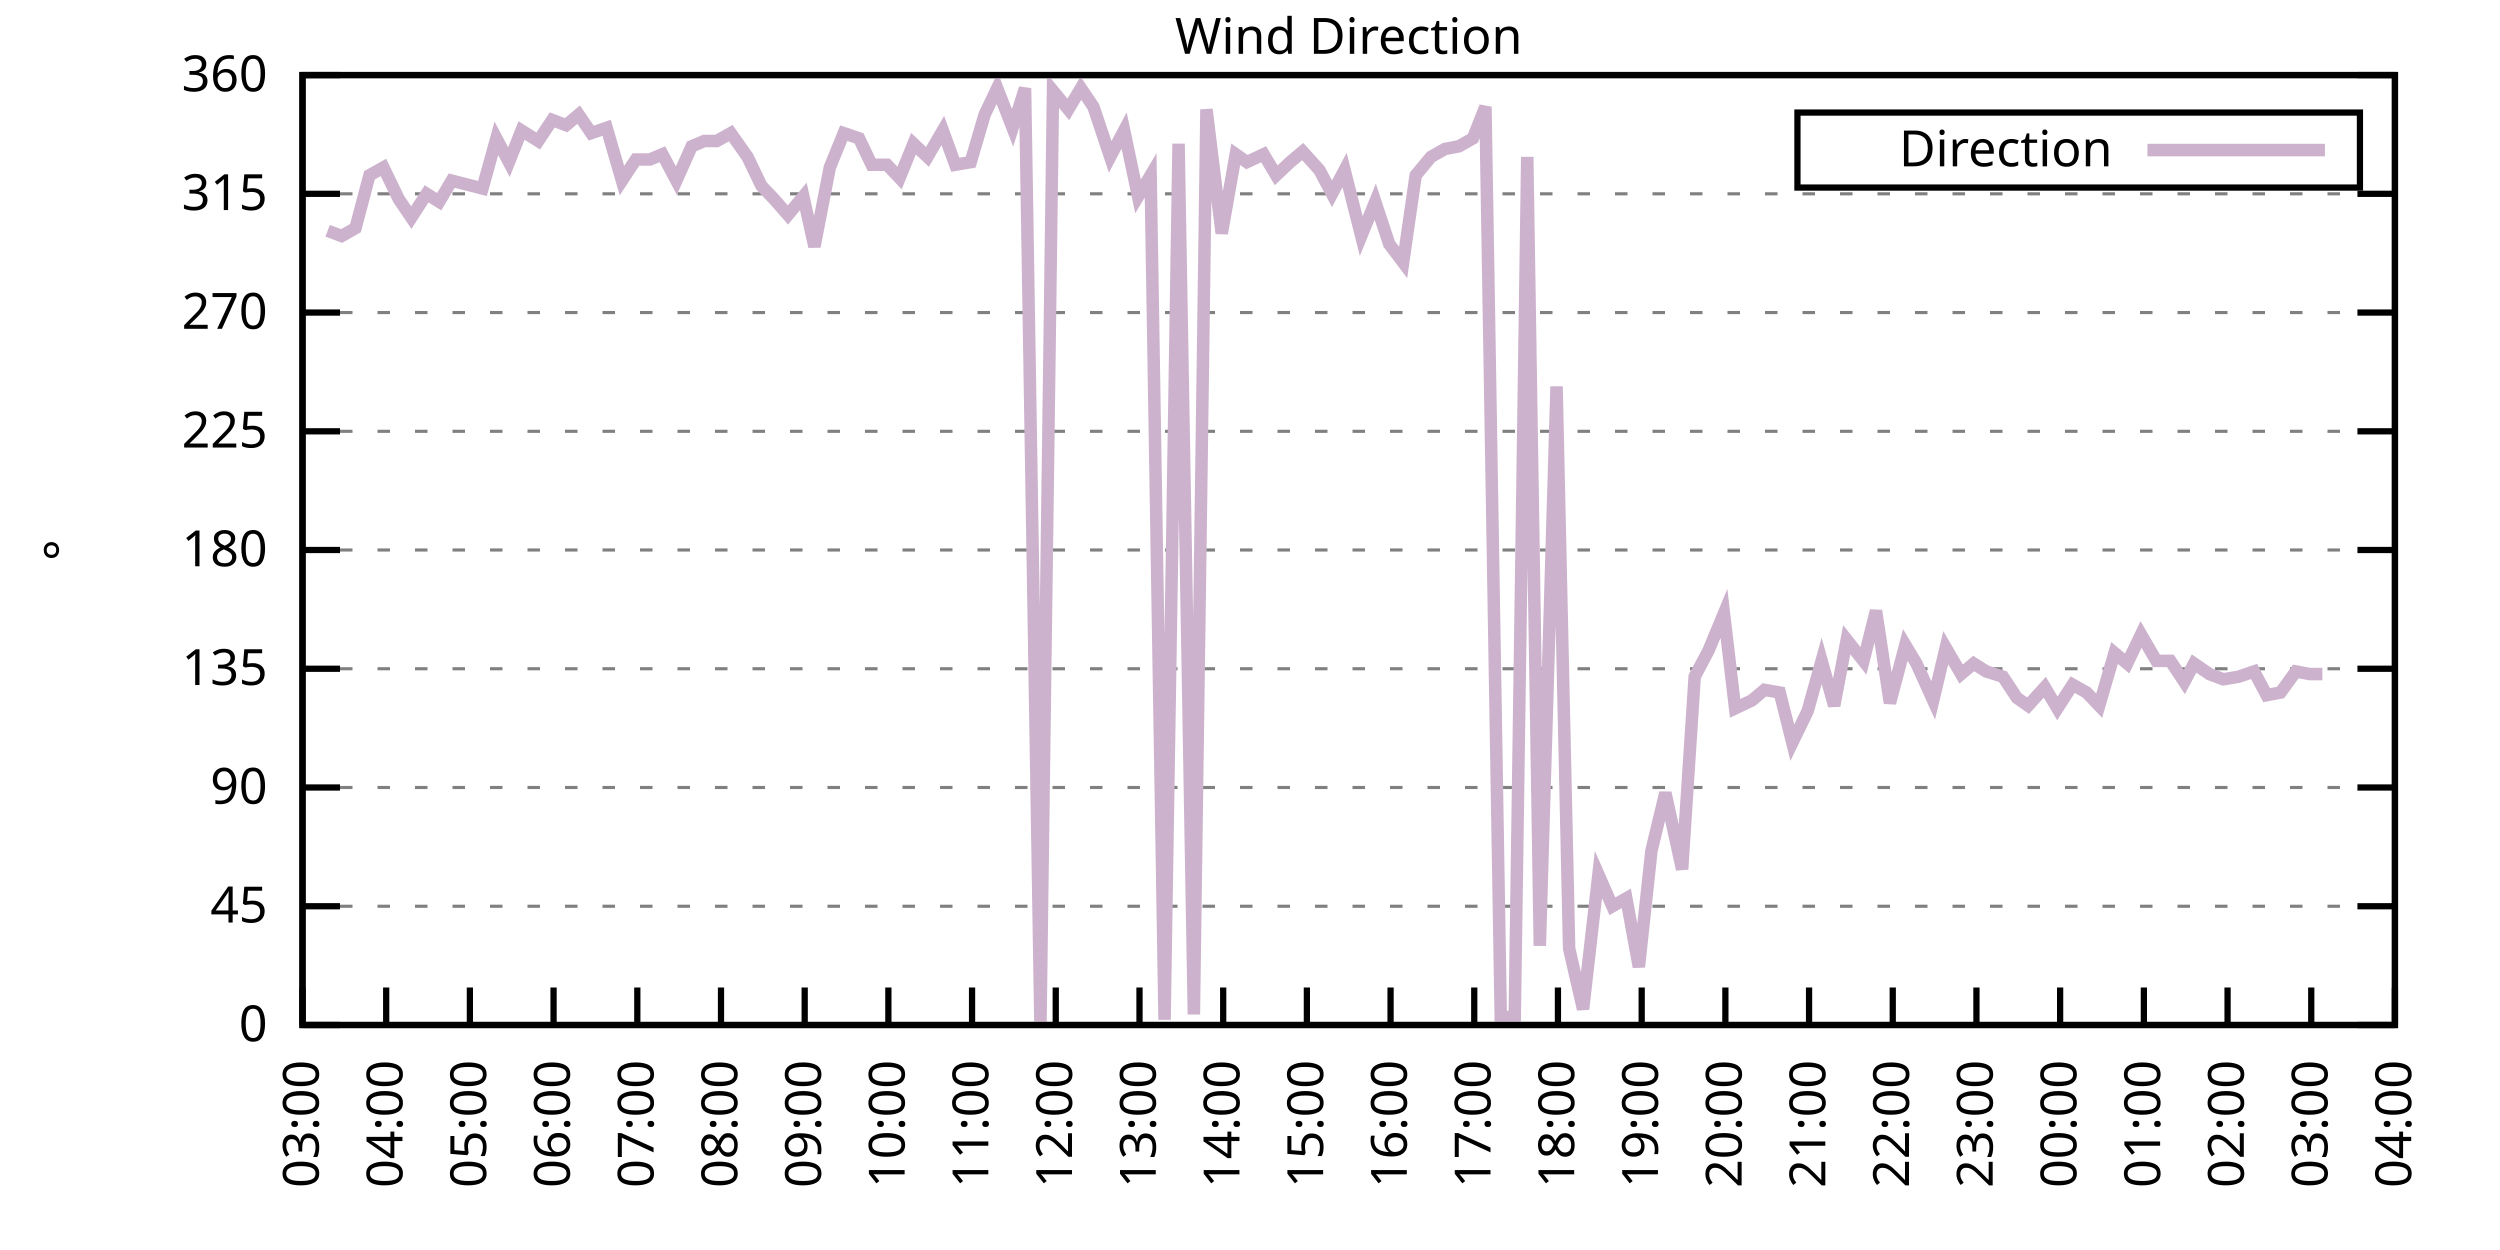
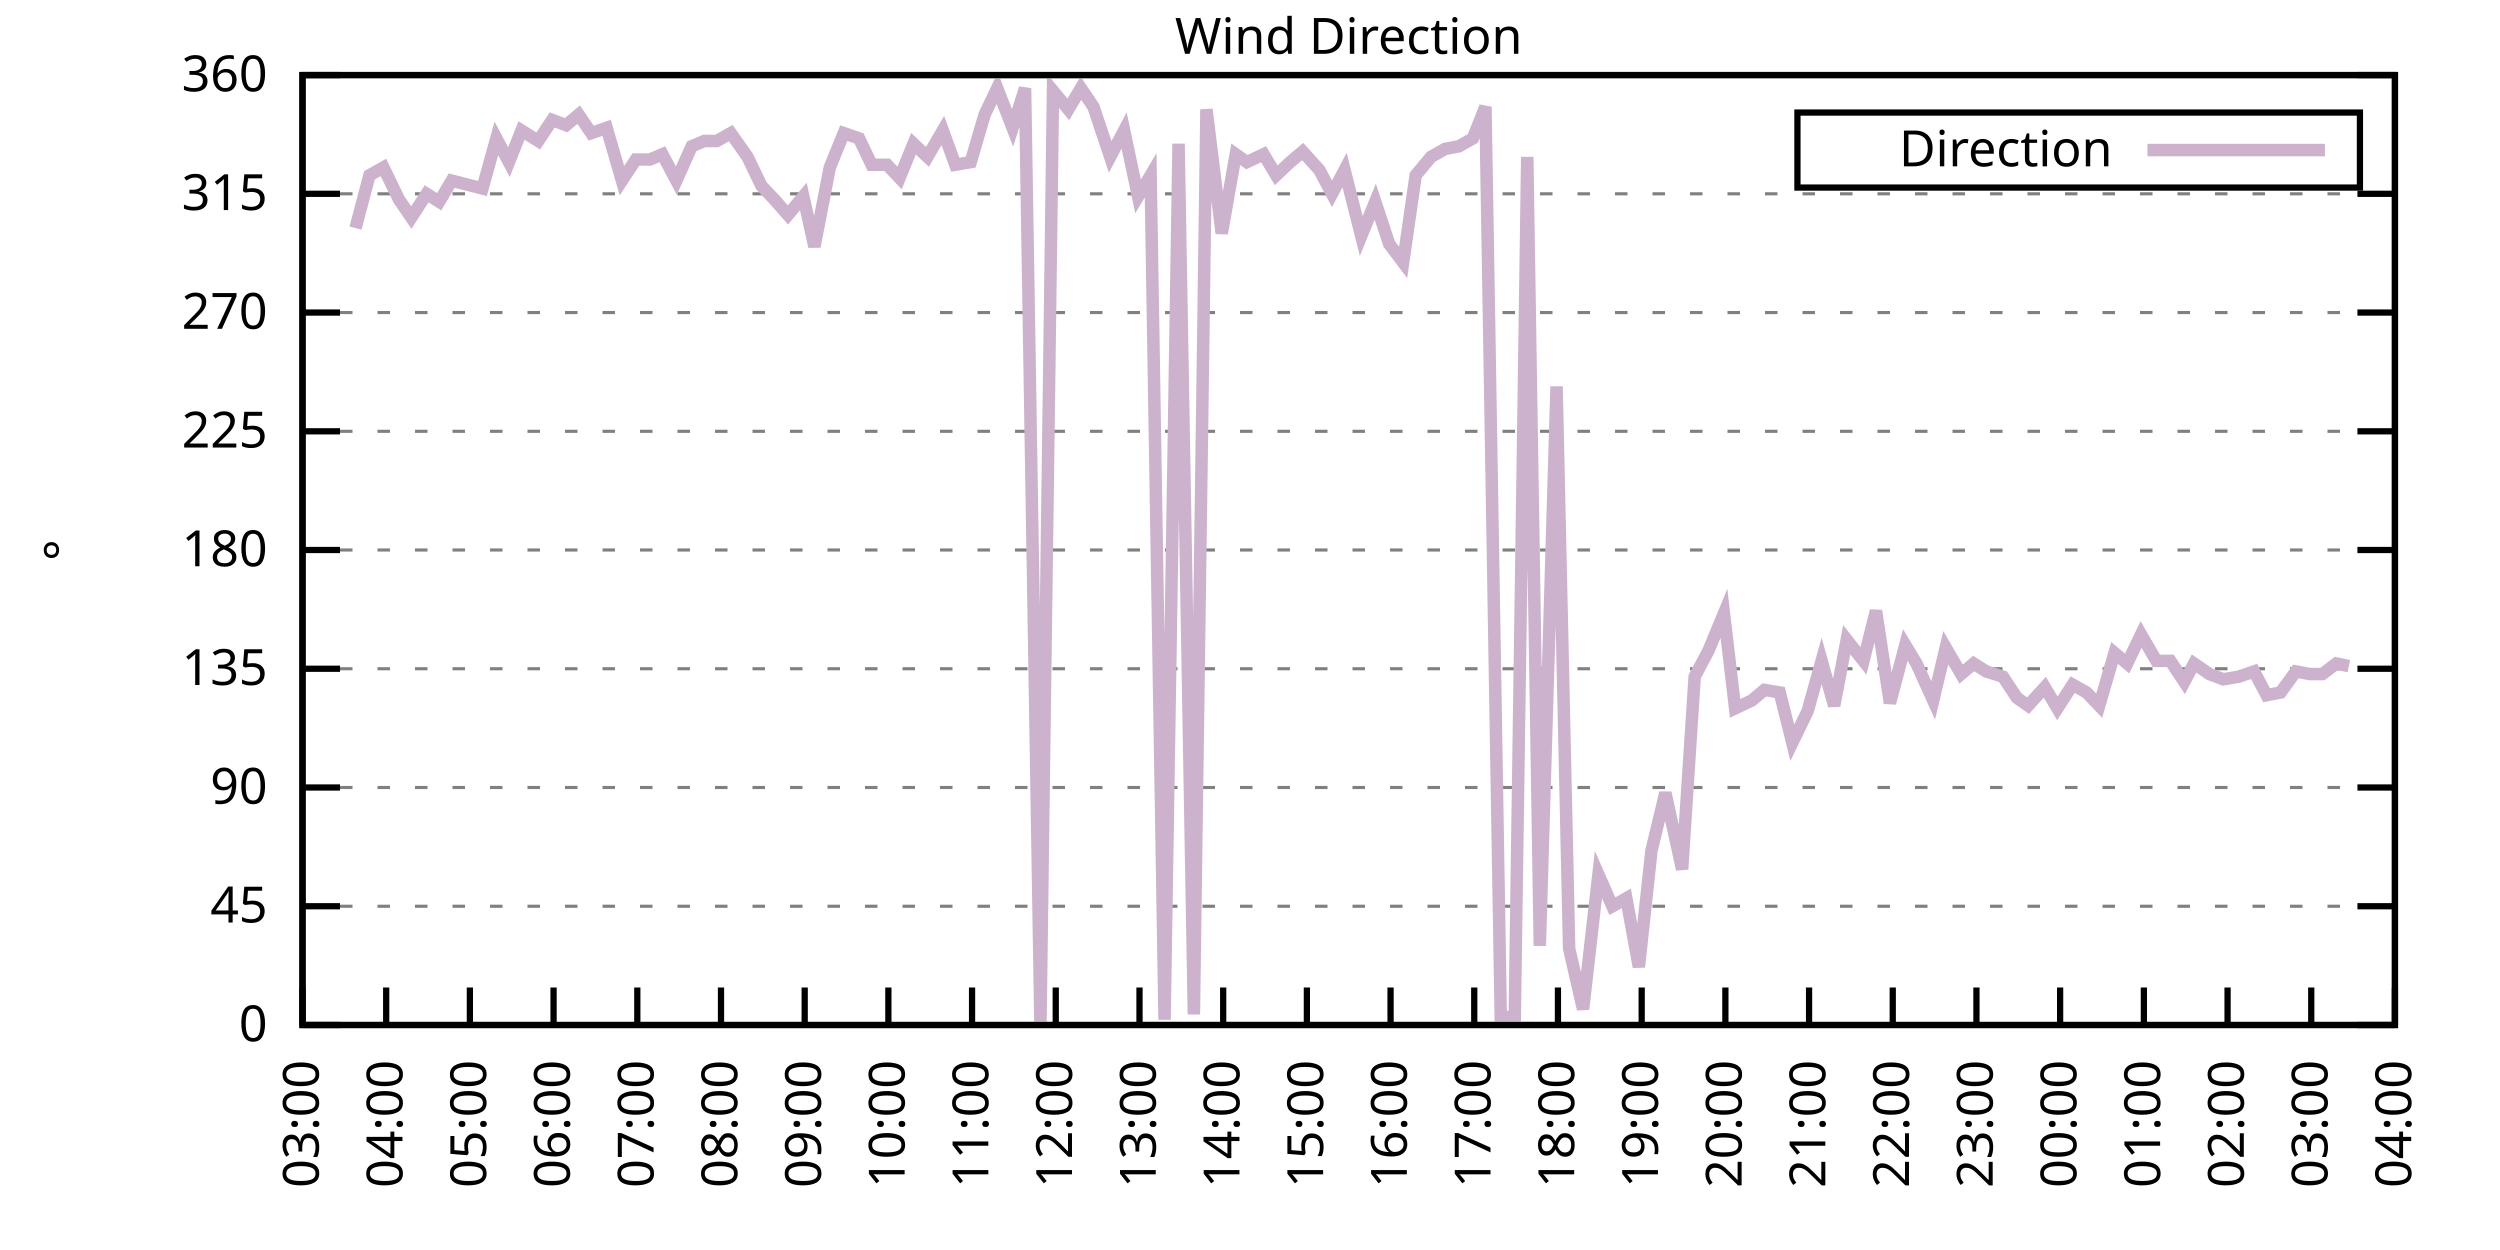
<svg xmlns="http://www.w3.org/2000/svg" xmlns:xlink="http://www.w3.org/1999/xlink" width="400" height="200" viewBox="0 0 400 200">
  <g id="gnuplot_canvas">
    <rect x="0" y="0" width="400" height="200" fill="none" />
    <defs>
      <circle id="gpDot" r="0.5" stroke-width="0.5" stroke="currentColor" />
      <path id="gpPt0" stroke-width="0.333" stroke="currentColor" d="M-1,0 h2 M0,-1 v2" />
      <path id="gpPt1" stroke-width="0.333" stroke="currentColor" d="M-1,-1 L1,1 M1,-1 L-1,1" />
      <path id="gpPt2" stroke-width="0.333" stroke="currentColor" d="M-1,0 L1,0 M0,-1 L0,1 M-1,-1 L1,1 M-1,1 L1,-1" />
      <rect id="gpPt3" stroke-width="0.333" stroke="currentColor" x="-1" y="-1" width="2" height="2" />
      <rect id="gpPt4" stroke-width="0.333" stroke="currentColor" fill="currentColor" x="-1" y="-1" width="2" height="2" />
      <circle id="gpPt5" stroke-width="0.333" stroke="currentColor" cx="0" cy="0" r="1" />
      <use xlink:href="#gpPt5" id="gpPt6" fill="currentColor" stroke="none" />
      <path id="gpPt7" stroke-width="0.333" stroke="currentColor" d="M0,-1.33 L-1.33,0.67 L1.33,0.67 z" />
      <use xlink:href="#gpPt7" id="gpPt8" fill="currentColor" stroke="none" />
      <use xlink:href="#gpPt7" id="gpPt9" stroke="currentColor" transform="rotate(180)" />
      <use xlink:href="#gpPt9" id="gpPt10" fill="currentColor" stroke="none" />
      <use xlink:href="#gpPt3" id="gpPt11" stroke="currentColor" transform="rotate(45)" />
      <use xlink:href="#gpPt11" id="gpPt12" fill="currentColor" stroke="none" />
      <path id="gpPt13" stroke-width="0.333" stroke="currentColor" d="M0,1.330 L1.265,0.411 L0.782,-1.067 L-0.782,-1.076 L-1.265,0.411 z" />
      <use xlink:href="#gpPt13" id="gpPt14" fill="currentColor" stroke="none" />
      <filter id="textbox" filterUnits="objectBoundingBox" x="0" y="0" height="1" width="1">
        <feFlood flood-color="white" flood-opacity="1" result="bgnd" />
        <feComposite in="SourceGraphic" in2="bgnd" operator="atop" />
      </filter>
      <filter id="greybox" filterUnits="objectBoundingBox" x="0" y="0" height="1" width="1">
        <feFlood flood-color="lightgrey" flood-opacity="1" result="grey" />
        <feComposite in="SourceGraphic" in2="grey" operator="atop" />
      </filter>
    </defs>
    <g fill="none" color="white" stroke="currentColor" stroke-width="1.00" stroke-linecap="butt" stroke-linejoin="miter">
</g>
    <g fill="none" color="black" stroke="currentColor" stroke-width="1.00" stroke-linecap="butt" stroke-linejoin="miter">
      <g stroke="none" shape-rendering="crispEdges">
        <polygon fill="rgb(255, 255, 255)" points="48.40,164.00 383.18,164.00 383.18,12.02 48.40,12.02 " />
      </g>
    </g>
    <g fill="none" color="black" stroke="currentColor" stroke-width="1.00" stroke-linecap="butt" stroke-linejoin="miter">
</g>
    <g fill="none" color="black" stroke="black" stroke-width="0.50" stroke-linecap="butt" stroke-linejoin="miter">
</g>
    <g fill="none" color="gray" stroke="currentColor" stroke-width="0.50" stroke-linecap="butt" stroke-linejoin="miter">
      <path stroke="gray" stroke-dasharray="2,4" class="gridline" d="M48.40,164.00 L383.19,164.00  " />
    </g>
    <g fill="none" color="gray" stroke="gray" stroke-width="1.00" stroke-linecap="butt" stroke-linejoin="miter">
</g>
    <g fill="none" color="black" stroke="currentColor" stroke-width="1.00" stroke-linecap="butt" stroke-linejoin="miter">
      <path stroke="black" d="M48.40,164.00 L54.40,164.00 M383.19,164.00 L377.19,164.00  " />
      <g transform="translate(42.80,166.60)" stroke="none" fill="black" font-family="Sans" font-size="8.00" text-anchor="end">
        <text>
          <tspan font-family="Sans"> 0</tspan>
        </text>
      </g>
    </g>
    <g fill="none" color="black" stroke="currentColor" stroke-width="1.00" stroke-linecap="butt" stroke-linejoin="miter">
</g>
    <g fill="none" color="black" stroke="black" stroke-width="0.50" stroke-linecap="butt" stroke-linejoin="miter">
</g>
    <g fill="none" color="gray" stroke="currentColor" stroke-width="0.50" stroke-linecap="butt" stroke-linejoin="miter">
      <path stroke="gray" stroke-dasharray="2,4" class="gridline" d="M48.40,145.00 L383.19,145.00  " />
    </g>
    <g fill="none" color="gray" stroke="gray" stroke-width="1.00" stroke-linecap="butt" stroke-linejoin="miter">
</g>
    <g fill="none" color="black" stroke="currentColor" stroke-width="1.00" stroke-linecap="butt" stroke-linejoin="miter">
      <path stroke="black" d="M48.40,145.00 L54.40,145.00 M383.19,145.00 L377.19,145.00  " />
      <g transform="translate(42.80,147.60)" stroke="none" fill="black" font-family="Sans" font-size="8.00" text-anchor="end">
        <text>
          <tspan font-family="Sans"> 45</tspan>
        </text>
      </g>
    </g>
    <g fill="none" color="black" stroke="currentColor" stroke-width="1.00" stroke-linecap="butt" stroke-linejoin="miter">
</g>
    <g fill="none" color="black" stroke="black" stroke-width="0.50" stroke-linecap="butt" stroke-linejoin="miter">
</g>
    <g fill="none" color="gray" stroke="currentColor" stroke-width="0.50" stroke-linecap="butt" stroke-linejoin="miter">
      <path stroke="gray" stroke-dasharray="2,4" class="gridline" d="M48.40,126.00 L383.19,126.00  " />
    </g>
    <g fill="none" color="gray" stroke="gray" stroke-width="1.00" stroke-linecap="butt" stroke-linejoin="miter">
</g>
    <g fill="none" color="black" stroke="currentColor" stroke-width="1.00" stroke-linecap="butt" stroke-linejoin="miter">
      <path stroke="black" d="M48.40,126.00 L54.40,126.00 M383.19,126.00 L377.19,126.00  " />
      <g transform="translate(42.80,128.60)" stroke="none" fill="black" font-family="Sans" font-size="8.00" text-anchor="end">
        <text>
          <tspan font-family="Sans"> 90</tspan>
        </text>
      </g>
    </g>
    <g fill="none" color="black" stroke="currentColor" stroke-width="1.00" stroke-linecap="butt" stroke-linejoin="miter">
</g>
    <g fill="none" color="black" stroke="black" stroke-width="0.50" stroke-linecap="butt" stroke-linejoin="miter">
</g>
    <g fill="none" color="gray" stroke="currentColor" stroke-width="0.50" stroke-linecap="butt" stroke-linejoin="miter">
      <path stroke="gray" stroke-dasharray="2,4" class="gridline" d="M48.40,107.00 L383.19,107.00  " />
    </g>
    <g fill="none" color="gray" stroke="gray" stroke-width="1.00" stroke-linecap="butt" stroke-linejoin="miter">
</g>
    <g fill="none" color="black" stroke="currentColor" stroke-width="1.00" stroke-linecap="butt" stroke-linejoin="miter">
      <path stroke="black" d="M48.40,107.00 L54.40,107.00 M383.19,107.00 L377.19,107.00  " />
      <g transform="translate(42.80,109.60)" stroke="none" fill="black" font-family="Sans" font-size="8.00" text-anchor="end">
        <text>
          <tspan font-family="Sans"> 135</tspan>
        </text>
      </g>
    </g>
    <g fill="none" color="black" stroke="currentColor" stroke-width="1.00" stroke-linecap="butt" stroke-linejoin="miter">
</g>
    <g fill="none" color="black" stroke="black" stroke-width="0.50" stroke-linecap="butt" stroke-linejoin="miter">
</g>
    <g fill="none" color="gray" stroke="currentColor" stroke-width="0.50" stroke-linecap="butt" stroke-linejoin="miter">
      <path stroke="gray" stroke-dasharray="2,4" class="gridline" d="M48.40,88.00 L383.19,88.00  " />
    </g>
    <g fill="none" color="gray" stroke="gray" stroke-width="1.00" stroke-linecap="butt" stroke-linejoin="miter">
</g>
    <g fill="none" color="black" stroke="currentColor" stroke-width="1.00" stroke-linecap="butt" stroke-linejoin="miter">
      <path stroke="black" d="M48.40,88.00 L54.40,88.00 M383.19,88.00 L377.19,88.00  " />
      <g transform="translate(42.80,90.60)" stroke="none" fill="black" font-family="Sans" font-size="8.00" text-anchor="end">
        <text>
          <tspan font-family="Sans"> 180</tspan>
        </text>
      </g>
    </g>
    <g fill="none" color="black" stroke="currentColor" stroke-width="1.00" stroke-linecap="butt" stroke-linejoin="miter">
</g>
    <g fill="none" color="black" stroke="black" stroke-width="0.50" stroke-linecap="butt" stroke-linejoin="miter">
</g>
    <g fill="none" color="gray" stroke="currentColor" stroke-width="0.50" stroke-linecap="butt" stroke-linejoin="miter">
      <path stroke="gray" stroke-dasharray="2,4" class="gridline" d="M48.40,69.01 L383.19,69.01  " />
    </g>
    <g fill="none" color="gray" stroke="gray" stroke-width="1.00" stroke-linecap="butt" stroke-linejoin="miter">
</g>
    <g fill="none" color="black" stroke="currentColor" stroke-width="1.00" stroke-linecap="butt" stroke-linejoin="miter">
      <path stroke="black" d="M48.40,69.01 L54.40,69.01 M383.19,69.01 L377.19,69.01  " />
      <g transform="translate(42.80,71.61)" stroke="none" fill="black" font-family="Sans" font-size="8.00" text-anchor="end">
        <text>
          <tspan font-family="Sans"> 225</tspan>
        </text>
      </g>
    </g>
    <g fill="none" color="black" stroke="currentColor" stroke-width="1.00" stroke-linecap="butt" stroke-linejoin="miter">
</g>
    <g fill="none" color="black" stroke="black" stroke-width="0.50" stroke-linecap="butt" stroke-linejoin="miter">
</g>
    <g fill="none" color="gray" stroke="currentColor" stroke-width="0.50" stroke-linecap="butt" stroke-linejoin="miter">
      <path stroke="gray" stroke-dasharray="2,4" class="gridline" d="M48.40,50.01 L383.19,50.01  " />
    </g>
    <g fill="none" color="gray" stroke="gray" stroke-width="1.00" stroke-linecap="butt" stroke-linejoin="miter">
</g>
    <g fill="none" color="black" stroke="currentColor" stroke-width="1.00" stroke-linecap="butt" stroke-linejoin="miter">
      <path stroke="black" d="M48.40,50.01 L54.40,50.01 M383.19,50.01 L377.19,50.01  " />
      <g transform="translate(42.80,52.61)" stroke="none" fill="black" font-family="Sans" font-size="8.00" text-anchor="end">
        <text>
          <tspan font-family="Sans"> 270</tspan>
        </text>
      </g>
    </g>
    <g fill="none" color="black" stroke="currentColor" stroke-width="1.00" stroke-linecap="butt" stroke-linejoin="miter">
</g>
    <g fill="none" color="black" stroke="black" stroke-width="0.50" stroke-linecap="butt" stroke-linejoin="miter">
</g>
    <g fill="none" color="gray" stroke="currentColor" stroke-width="0.50" stroke-linecap="butt" stroke-linejoin="miter">
      <path stroke="gray" stroke-dasharray="2,4" class="gridline" d="M48.40,31.01 L383.19,31.01  " />
    </g>
    <g fill="none" color="gray" stroke="gray" stroke-width="1.00" stroke-linecap="butt" stroke-linejoin="miter">
</g>
    <g fill="none" color="black" stroke="currentColor" stroke-width="1.00" stroke-linecap="butt" stroke-linejoin="miter">
      <path stroke="black" d="M48.40,31.01 L54.40,31.01 M383.19,31.01 L377.19,31.01  " />
      <g transform="translate(42.80,33.61)" stroke="none" fill="black" font-family="Sans" font-size="8.00" text-anchor="end">
        <text>
          <tspan font-family="Sans"> 315</tspan>
        </text>
      </g>
    </g>
    <g fill="none" color="black" stroke="currentColor" stroke-width="1.00" stroke-linecap="butt" stroke-linejoin="miter">
</g>
    <g fill="none" color="black" stroke="black" stroke-width="0.50" stroke-linecap="butt" stroke-linejoin="miter">
</g>
    <g fill="none" color="gray" stroke="currentColor" stroke-width="0.50" stroke-linecap="butt" stroke-linejoin="miter">
      <path stroke="gray" stroke-dasharray="2,4" class="gridline" d="M48.40,12.01 L383.19,12.01  " />
    </g>
    <g fill="none" color="gray" stroke="gray" stroke-width="1.00" stroke-linecap="butt" stroke-linejoin="miter">
</g>
    <g fill="none" color="black" stroke="currentColor" stroke-width="1.00" stroke-linecap="butt" stroke-linejoin="miter">
      <path stroke="black" d="M48.40,12.01 L54.40,12.01 M383.19,12.01 L377.19,12.01  " />
      <g transform="translate(42.80,14.61)" stroke="none" fill="black" font-family="Sans" font-size="8.00" text-anchor="end">
        <text>
          <tspan font-family="Sans"> 360</tspan>
        </text>
      </g>
    </g>
    <g fill="none" color="black" stroke="currentColor" stroke-width="1.00" stroke-linecap="butt" stroke-linejoin="miter">
      <path stroke="black" d="M48.40,164.00 L48.40,158.00  " />
      <g transform="translate(51.00,169.60) rotate(270.00)" stroke="none" fill="black" font-family="Sans" font-size="8.00" text-anchor="end">
        <text>
          <tspan font-family="Sans">03:00</tspan>
        </text>
      </g>
    </g>
    <g fill="none" color="black" stroke="currentColor" stroke-width="1.00" stroke-linecap="butt" stroke-linejoin="miter">
      <path stroke="black" d="M61.79,164.00 L61.79,158.00  " />
      <g transform="translate(64.39,169.60) rotate(270.00)" stroke="none" fill="black" font-family="Sans" font-size="8.00" text-anchor="end">
        <text>
          <tspan font-family="Sans">04:00</tspan>
        </text>
      </g>
    </g>
    <g fill="none" color="black" stroke="currentColor" stroke-width="1.00" stroke-linecap="butt" stroke-linejoin="miter">
      <path stroke="black" d="M75.18,164.00 L75.18,158.00  " />
      <g transform="translate(77.78,169.60) rotate(270.00)" stroke="none" fill="black" font-family="Sans" font-size="8.00" text-anchor="end">
        <text>
          <tspan font-family="Sans">05:00</tspan>
        </text>
      </g>
    </g>
    <g fill="none" color="black" stroke="currentColor" stroke-width="1.00" stroke-linecap="butt" stroke-linejoin="miter">
      <path stroke="black" d="M88.57,164.00 L88.57,158.00  " />
      <g transform="translate(91.17,169.60) rotate(270.00)" stroke="none" fill="black" font-family="Sans" font-size="8.00" text-anchor="end">
        <text>
          <tspan font-family="Sans">06:00</tspan>
        </text>
      </g>
    </g>
    <g fill="none" color="black" stroke="currentColor" stroke-width="1.00" stroke-linecap="butt" stroke-linejoin="miter">
      <path stroke="black" d="M101.97,164.00 L101.97,158.00  " />
      <g transform="translate(104.57,169.60) rotate(270.00)" stroke="none" fill="black" font-family="Sans" font-size="8.00" text-anchor="end">
        <text>
          <tspan font-family="Sans">07:00</tspan>
        </text>
      </g>
    </g>
    <g fill="none" color="black" stroke="currentColor" stroke-width="1.00" stroke-linecap="butt" stroke-linejoin="miter">
      <path stroke="black" d="M115.36,164.00 L115.36,158.00  " />
      <g transform="translate(117.96,169.60) rotate(270.00)" stroke="none" fill="black" font-family="Sans" font-size="8.00" text-anchor="end">
        <text>
          <tspan font-family="Sans">08:00</tspan>
        </text>
      </g>
    </g>
    <g fill="none" color="black" stroke="currentColor" stroke-width="1.00" stroke-linecap="butt" stroke-linejoin="miter">
      <path stroke="black" d="M128.75,164.00 L128.75,158.00  " />
      <g transform="translate(131.35,169.60) rotate(270.00)" stroke="none" fill="black" font-family="Sans" font-size="8.00" text-anchor="end">
        <text>
          <tspan font-family="Sans">09:00</tspan>
        </text>
      </g>
    </g>
    <g fill="none" color="black" stroke="currentColor" stroke-width="1.00" stroke-linecap="butt" stroke-linejoin="miter">
      <path stroke="black" d="M142.14,164.00 L142.14,158.00  " />
      <g transform="translate(144.74,169.60) rotate(270.00)" stroke="none" fill="black" font-family="Sans" font-size="8.00" text-anchor="end">
        <text>
          <tspan font-family="Sans">10:00</tspan>
        </text>
      </g>
    </g>
    <g fill="none" color="black" stroke="currentColor" stroke-width="1.00" stroke-linecap="butt" stroke-linejoin="miter">
      <path stroke="black" d="M155.53,164.00 L155.53,158.00  " />
      <g transform="translate(158.13,169.60) rotate(270.00)" stroke="none" fill="black" font-family="Sans" font-size="8.00" text-anchor="end">
        <text>
          <tspan font-family="Sans">11:00</tspan>
        </text>
      </g>
    </g>
    <g fill="none" color="black" stroke="currentColor" stroke-width="1.00" stroke-linecap="butt" stroke-linejoin="miter">
      <path stroke="black" d="M168.92,164.00 L168.92,158.00  " />
      <g transform="translate(171.52,169.60) rotate(270.00)" stroke="none" fill="black" font-family="Sans" font-size="8.00" text-anchor="end">
        <text>
          <tspan font-family="Sans">12:00</tspan>
        </text>
      </g>
    </g>
    <g fill="none" color="black" stroke="currentColor" stroke-width="1.00" stroke-linecap="butt" stroke-linejoin="miter">
      <path stroke="black" d="M182.32,164.00 L182.32,158.00  " />
      <g transform="translate(184.92,169.60) rotate(270.00)" stroke="none" fill="black" font-family="Sans" font-size="8.00" text-anchor="end">
        <text>
          <tspan font-family="Sans">13:00</tspan>
        </text>
      </g>
    </g>
    <g fill="none" color="black" stroke="currentColor" stroke-width="1.00" stroke-linecap="butt" stroke-linejoin="miter">
      <path stroke="black" d="M195.71,164.00 L195.71,158.00  " />
      <g transform="translate(198.31,169.60) rotate(270.00)" stroke="none" fill="black" font-family="Sans" font-size="8.00" text-anchor="end">
        <text>
          <tspan font-family="Sans">14:00</tspan>
        </text>
      </g>
    </g>
    <g fill="none" color="black" stroke="currentColor" stroke-width="1.00" stroke-linecap="butt" stroke-linejoin="miter">
      <path stroke="black" d="M209.10,164.00 L209.10,158.00  " />
      <g transform="translate(211.70,169.60) rotate(270.00)" stroke="none" fill="black" font-family="Sans" font-size="8.00" text-anchor="end">
        <text>
          <tspan font-family="Sans">15:00</tspan>
        </text>
      </g>
    </g>
    <g fill="none" color="black" stroke="currentColor" stroke-width="1.00" stroke-linecap="butt" stroke-linejoin="miter">
      <path stroke="black" d="M222.49,164.00 L222.49,158.00  " />
      <g transform="translate(225.09,169.60) rotate(270.00)" stroke="none" fill="black" font-family="Sans" font-size="8.00" text-anchor="end">
        <text>
          <tspan font-family="Sans">16:00</tspan>
        </text>
      </g>
    </g>
    <g fill="none" color="black" stroke="currentColor" stroke-width="1.00" stroke-linecap="butt" stroke-linejoin="miter">
      <path stroke="black" d="M235.88,164.00 L235.88,158.00  " />
      <g transform="translate(238.48,169.60) rotate(270.00)" stroke="none" fill="black" font-family="Sans" font-size="8.00" text-anchor="end">
        <text>
          <tspan font-family="Sans">17:00</tspan>
        </text>
      </g>
    </g>
    <g fill="none" color="black" stroke="currentColor" stroke-width="1.00" stroke-linecap="butt" stroke-linejoin="miter">
      <path stroke="black" d="M249.27,164.00 L249.27,158.00  " />
      <g transform="translate(251.87,169.60) rotate(270.00)" stroke="none" fill="black" font-family="Sans" font-size="8.00" text-anchor="end">
        <text>
          <tspan font-family="Sans">18:00</tspan>
        </text>
      </g>
    </g>
    <g fill="none" color="black" stroke="currentColor" stroke-width="1.00" stroke-linecap="butt" stroke-linejoin="miter">
      <path stroke="black" d="M262.67,164.00 L262.67,158.00  " />
      <g transform="translate(265.27,169.60) rotate(270.00)" stroke="none" fill="black" font-family="Sans" font-size="8.00" text-anchor="end">
        <text>
          <tspan font-family="Sans">19:00</tspan>
        </text>
      </g>
    </g>
    <g fill="none" color="black" stroke="currentColor" stroke-width="1.00" stroke-linecap="butt" stroke-linejoin="miter">
      <path stroke="black" d="M276.06,164.00 L276.06,158.00  " />
      <g transform="translate(278.66,169.60) rotate(270.00)" stroke="none" fill="black" font-family="Sans" font-size="8.00" text-anchor="end">
        <text>
          <tspan font-family="Sans">20:00</tspan>
        </text>
      </g>
    </g>
    <g fill="none" color="black" stroke="currentColor" stroke-width="1.00" stroke-linecap="butt" stroke-linejoin="miter">
      <path stroke="black" d="M289.45,164.00 L289.45,158.00  " />
      <g transform="translate(292.05,169.60) rotate(270.00)" stroke="none" fill="black" font-family="Sans" font-size="8.00" text-anchor="end">
        <text>
          <tspan font-family="Sans">21:00</tspan>
        </text>
      </g>
    </g>
    <g fill="none" color="black" stroke="currentColor" stroke-width="1.00" stroke-linecap="butt" stroke-linejoin="miter">
      <path stroke="black" d="M302.84,164.00 L302.84,158.00  " />
      <g transform="translate(305.44,169.60) rotate(270.00)" stroke="none" fill="black" font-family="Sans" font-size="8.00" text-anchor="end">
        <text>
          <tspan font-family="Sans">22:00</tspan>
        </text>
      </g>
    </g>
    <g fill="none" color="black" stroke="currentColor" stroke-width="1.00" stroke-linecap="butt" stroke-linejoin="miter">
      <path stroke="black" d="M316.23,164.00 L316.23,158.00  " />
      <g transform="translate(318.83,169.60) rotate(270.00)" stroke="none" fill="black" font-family="Sans" font-size="8.00" text-anchor="end">
        <text>
          <tspan font-family="Sans">23:00</tspan>
        </text>
      </g>
    </g>
    <g fill="none" color="black" stroke="currentColor" stroke-width="1.00" stroke-linecap="butt" stroke-linejoin="miter">
      <path stroke="black" d="M329.62,164.00 L329.62,158.00  " />
      <g transform="translate(332.22,169.60) rotate(270.00)" stroke="none" fill="black" font-family="Sans" font-size="8.00" text-anchor="end">
        <text>
          <tspan font-family="Sans">00:00</tspan>
        </text>
      </g>
    </g>
    <g fill="none" color="black" stroke="currentColor" stroke-width="1.00" stroke-linecap="butt" stroke-linejoin="miter">
      <path stroke="black" d="M343.02,164.00 L343.02,158.00  " />
      <g transform="translate(345.62,169.60) rotate(270.00)" stroke="none" fill="black" font-family="Sans" font-size="8.00" text-anchor="end">
        <text>
          <tspan font-family="Sans">01:00</tspan>
        </text>
      </g>
    </g>
    <g fill="none" color="black" stroke="currentColor" stroke-width="1.00" stroke-linecap="butt" stroke-linejoin="miter">
      <path stroke="black" d="M356.41,164.00 L356.41,158.00  " />
      <g transform="translate(359.01,169.60) rotate(270.00)" stroke="none" fill="black" font-family="Sans" font-size="8.00" text-anchor="end">
        <text>
          <tspan font-family="Sans">02:00</tspan>
        </text>
      </g>
    </g>
    <g fill="none" color="black" stroke="currentColor" stroke-width="1.00" stroke-linecap="butt" stroke-linejoin="miter">
      <path stroke="black" d="M369.80,164.00 L369.80,158.00  " />
      <g transform="translate(372.40,169.60) rotate(270.00)" stroke="none" fill="black" font-family="Sans" font-size="8.00" text-anchor="end">
        <text>
          <tspan font-family="Sans">03:00</tspan>
        </text>
      </g>
    </g>
    <g fill="none" color="black" stroke="currentColor" stroke-width="1.00" stroke-linecap="butt" stroke-linejoin="miter">
      <path stroke="black" d="M383.19,164.00 L383.19,158.00  " />
      <g transform="translate(385.79,169.60) rotate(270.00)" stroke="none" fill="black" font-family="Sans" font-size="8.00" text-anchor="end">
        <text>
          <tspan font-family="Sans">04:00</tspan>
        </text>
      </g>
    </g>
    <g fill="none" color="black" stroke="currentColor" stroke-width="1.00" stroke-linecap="butt" stroke-linejoin="miter">
</g>
    <g fill="none" color="black" stroke="currentColor" stroke-width="1.00" stroke-linecap="butt" stroke-linejoin="miter">
      <path stroke="black" d="M48.40,12.01 L48.40,164.00 L383.19,164.00 L383.19,12.01 L48.40,12.01 Z  " />
    </g>
    <g fill="none" color="black" stroke="currentColor" stroke-width="1.00" stroke-linecap="butt" stroke-linejoin="miter">
</g>
    <g fill="none" color="black" stroke="currentColor" stroke-width="1.00" stroke-linecap="butt" stroke-linejoin="miter">
      <path stroke="black" d="M287.59,30.01 L287.59,18.01 L377.59,18.01 L377.59,30.01 L287.59,30.01 Z  " />
    </g>
    <g id="Wind_direction_plot_1">
      <g fill="none" color="white" stroke="black" stroke-width="2.00" stroke-linecap="butt" stroke-linejoin="miter">
</g>
      <g fill="none" color="black" stroke="currentColor" stroke-width="2.00" stroke-linecap="butt" stroke-linejoin="miter">
        <g transform="translate(337.99,26.61)" stroke="none" fill="black" font-family="Sans" font-size="8.00" text-anchor="end">
          <text>
            <tspan font-family="Sans">Direction</tspan>
          </text>
        </g>
      </g>
      <g fill="none" color="black" stroke="currentColor" stroke-width="2.00" stroke-linecap="butt" stroke-linejoin="miter">
-         <path stroke="rgb(204, 178, 204)" d="M343.59,24.01 L371.99,24.01 M52.42,36.92 L54.65,37.76 L56.88,36.50 L59.11,28.05 L61.35,26.79 L63.80,31.85   L65.81,34.81 L68.26,31.01 L70.27,32.28 L72.28,28.90 L77.19,30.16 L79.42,22.14 L81.43,25.94 L83.44,20.88   L86.12,22.56 L88.35,19.19 L90.58,20.03 L92.59,18.34 L94.60,21.30 L97.06,20.45 L99.51,28.90 L101.74,25.52   L103.98,25.52 L105.98,24.68 L108.22,28.90 L110.67,23.41 L112.68,22.56 L114.69,22.56 L116.92,21.30 L119.60,25.10   L121.83,29.74 L123.84,31.85 L126.07,34.39 L128.53,31.43 L130.31,39.45 L132.77,26.79 L135.00,21.30 L137.45,22.14   L139.46,26.36 L141.92,26.36 L143.93,28.48 L146.16,22.99 L148.39,25.10 L150.85,20.88 L152.85,26.36 L155.31,25.94   L157.54,18.34 L159.55,14.12 L162.01,20.45 L164.01,14.12 L166.47,164.00 L168.48,14.54 L170.93,17.50 L172.94,14.12   L174.95,17.08 L177.63,25.10 L179.86,20.88 L182.09,31.43 L184.10,28.05 L186.33,163.16 L188.57,22.99 L191.02,162.31   L193.03,17.50 L195.48,37.34 L197.72,24.68 L199.50,25.94 L202.18,24.68 L204.19,28.05 L206.42,25.94 L208.43,24.25   L211.11,27.21 L213.12,31.01 L215.13,27.21 L217.80,37.76 L220.04,32.28 L222.27,39.03 L224.50,41.99 L226.51,28.05   L228.96,25.10 L231.20,23.83 L233.43,23.41 L235.66,22.14 L237.67,17.08 L240.12,162.73 L242.36,162.73 L244.36,25.10   L246.37,151.33 L249.05,61.83 L251.06,151.76 L253.29,161.47 L255.75,139.93 L257.98,145.00 L260.21,143.73 L262.22,154.71   L264.23,136.14 L266.46,126.85 L269.14,139.09 L271.15,108.27 L273.38,104.05 L275.83,98.14 L277.62,113.34 L280.30,112.07   L282.31,110.38 L284.76,110.80 L286.77,118.83 L289.23,113.76 L291.46,105.74 L293.47,112.91 L295.48,102.36 L298.15,105.74   L300.16,97.72 L302.39,112.49 L304.85,103.20 L306.63,106.16 L309.31,112.07 L311.32,103.63 L313.78,107.85 L315.79,106.16   L317.79,107.43 L320.47,108.27 L322.70,111.65 L324.49,112.91 L327.17,109.96 L329.18,113.34 L331.63,109.54 L333.86,110.80   L335.87,112.91 L338.33,104.47 L340.34,106.16 L342.57,101.52 L345.02,105.74 L347.26,105.74 L349.49,109.11 L351.05,106.16   L353.51,107.85 L355.74,108.69 L358.19,108.27 L360.65,107.43 L362.66,111.23 L364.89,110.80 L367.34,107.43 L369.58,107.85   L371.58,107.85  " />
+         <path stroke="rgb(204, 178, 204)" d="M343.59,24.01 L371.99,24.01 M56.88,36.50 L59.11,28.05 L61.35,26.79 L63.80,31.85 L65.81,34.81 L68.26,31.01   L70.27,32.28 L72.28,28.90 L77.19,30.16 L79.42,22.14 L81.43,25.94 L83.44,20.88 L86.12,22.56 L88.35,19.19   L90.58,20.03 L92.59,18.34 L94.60,21.30 L97.06,20.45 L99.51,28.90 L101.74,25.52 L103.98,25.52 L105.98,24.68   L108.22,28.90 L110.67,23.41 L112.68,22.56 L114.69,22.56 L116.92,21.30 L119.60,25.10 L121.83,29.74 L123.84,31.85   L126.07,34.39 L128.53,31.43 L130.31,39.45 L132.77,26.79 L135.00,21.30 L137.45,22.14 L139.46,26.36 L141.92,26.36   L143.93,28.48 L146.16,22.99 L148.39,25.10 L150.85,20.88 L152.85,26.36 L155.31,25.94 L157.54,18.34 L159.55,14.12   L162.01,20.45 L164.01,14.12 L166.47,164.00 L168.48,14.54 L170.93,17.50 L172.94,14.12 L174.95,17.08 L177.63,25.10   L179.86,20.88 L182.09,31.43 L184.10,28.05 L186.33,163.16 L188.57,22.99 L191.02,162.31 L193.03,17.50 L195.48,37.34   L197.72,24.68 L199.50,25.94 L202.18,24.68 L204.19,28.05 L206.42,25.94 L208.43,24.25 L211.11,27.21 L213.12,31.01   L215.13,27.21 L217.80,37.76 L220.04,32.28 L222.27,39.03 L224.50,41.99 L226.51,28.05 L228.96,25.10 L231.20,23.83   L233.43,23.41 L235.66,22.14 L237.67,17.08 L240.12,162.73 L242.36,162.73 L244.36,25.10 L246.37,151.33 L249.05,61.83   L251.06,151.76 L253.29,161.47 L255.75,139.93 L257.98,145.00 L260.21,143.73 L262.22,154.71 L264.23,136.14 L266.46,126.85   L269.14,139.09 L271.15,108.27 L273.38,104.05 L275.83,98.14 L277.62,113.34 L280.30,112.07 L282.31,110.38 L284.76,110.80   L286.77,118.83 L289.23,113.76 L291.46,105.74 L293.47,112.91 L295.48,102.36 L298.15,105.74 L300.16,97.72 L302.39,112.49   L304.85,103.20 L306.63,106.16 L309.31,112.07 L311.32,103.63 L313.78,107.85 L315.79,106.16 L317.79,107.43 L320.47,108.27   L322.70,111.65 L324.49,112.91 L327.17,109.96 L329.18,113.34 L331.63,109.54 L333.86,110.80 L335.87,112.91 L338.33,104.47   L340.34,106.16 L342.57,101.52 L345.02,105.74 L347.26,105.74 L349.49,109.11 L351.05,106.16 L353.51,107.85 L355.74,108.69   L358.19,108.27 L360.65,107.43 L362.66,111.23 L364.89,110.80 L367.34,107.43 L369.58,107.85 L371.58,107.85 L373.82,106.16   L375.82,106.58  " />
      </g>
    </g>
    <g fill="none" color="black" stroke="currentColor" stroke-width="2.00" stroke-linecap="butt" stroke-linejoin="miter">
</g>
    <g fill="none" color="black" stroke="black" stroke-width="1.00" stroke-linecap="butt" stroke-linejoin="miter">
</g>
    <g fill="none" color="black" stroke="currentColor" stroke-width="1.00" stroke-linecap="butt" stroke-linejoin="miter">
      <path stroke="black" d="M48.40,12.01 L48.40,164.00 L383.19,164.00 L383.19,12.01 L48.40,12.01 Z  " />
      <g transform="translate(12.80,88.01) rotate(270.00)" stroke="none" fill="black" font-family="Sans" font-size="8.00" text-anchor="middle">
        <text>
          <tspan font-family="Sans">°</tspan>
        </text>
      </g>
    </g>
    <g fill="none" color="black" stroke="currentColor" stroke-width="1.00" stroke-linecap="butt" stroke-linejoin="miter">
</g>
    <g fill="none" color="black" stroke="currentColor" stroke-width="1.00" stroke-linecap="butt" stroke-linejoin="miter">
      <g transform="translate(215.79,8.61)" stroke="none" fill="black" font-family="Sans" font-size="8.00" text-anchor="middle">
        <text>
          <tspan font-family="Sans">Wind Direction</tspan>
        </text>
      </g>
    </g>
    <g fill="none" color="black" stroke="currentColor" stroke-width="1.00" stroke-linecap="butt" stroke-linejoin="miter">
</g>
  </g>
</svg>
